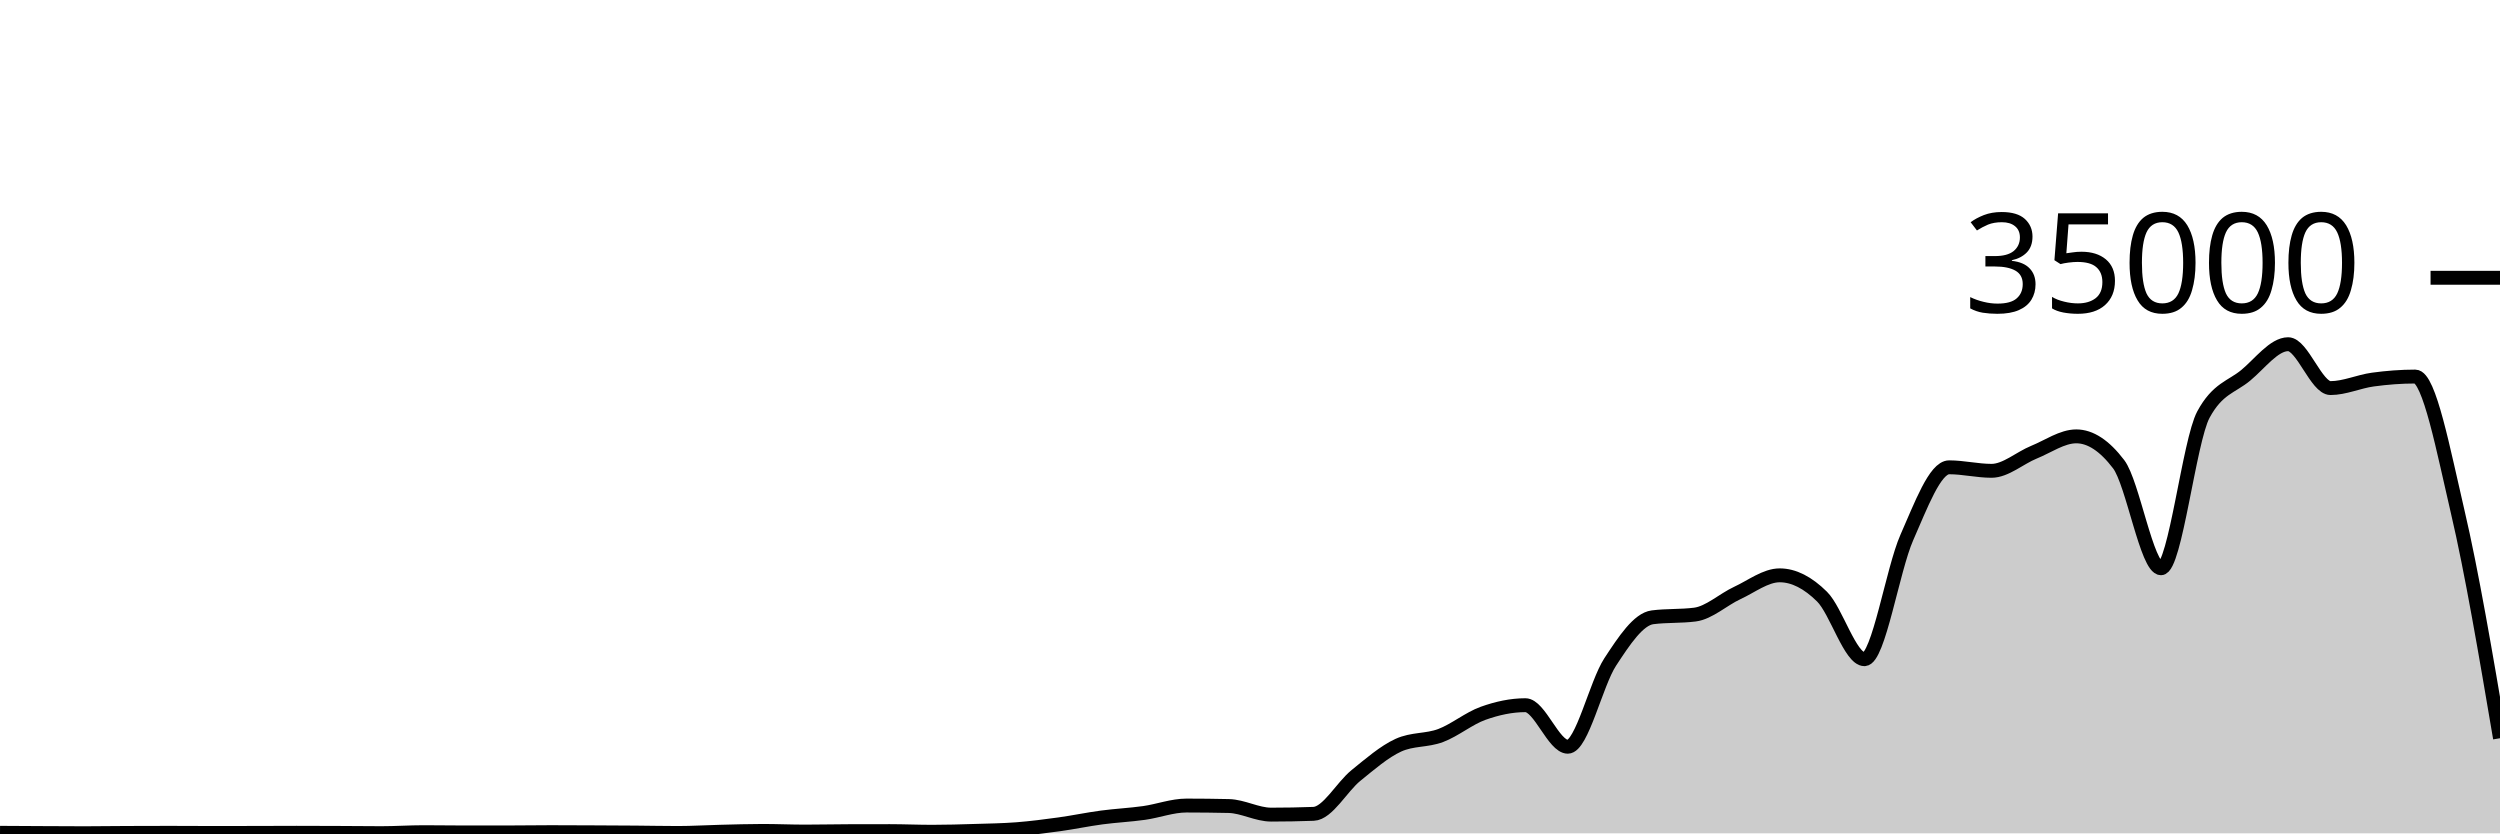
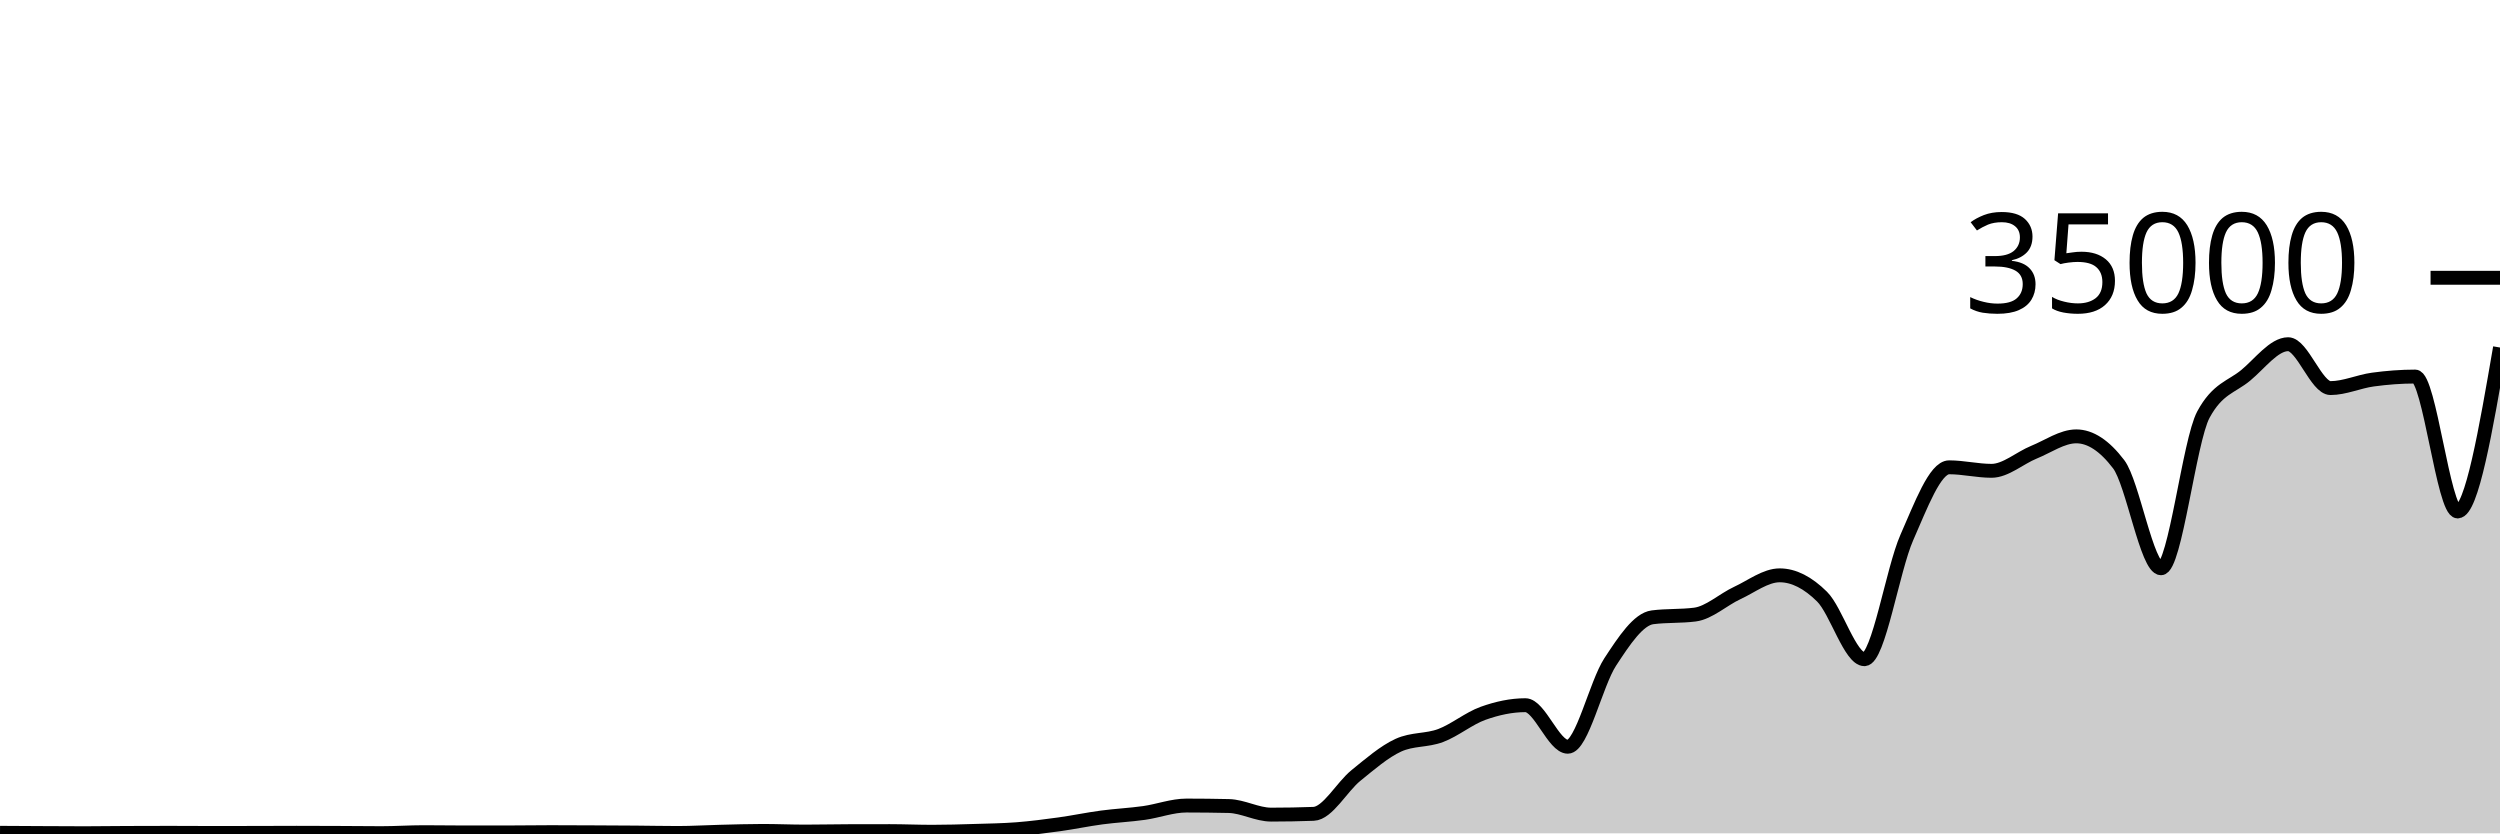
<svg xmlns="http://www.w3.org/2000/svg" viewBox="0 0 180 60">
  <g transform="translate(0,20)">
-     <path class="area" fill="rgba(0, 0, 0, 0.2)" d="M0,39.962C1.017,39.968,2.034,39.974,3.051,39.979C4.068,39.984,5.085,39.992,6.102,39.992C7.119,39.992,8.136,39.976,9.153,39.971C10.169,39.967,11.186,39.963,12.203,39.963C13.22,39.963,14.237,39.973,15.254,39.973C16.271,39.973,17.288,39.971,18.305,39.969C19.322,39.967,20.339,39.96,21.356,39.96C22.373,39.96,23.39,39.965,24.407,39.969C25.424,39.974,26.441,39.987,27.458,39.987C28.475,39.987,29.492,39.917,30.508,39.917C31.525,39.917,32.542,39.936,33.559,39.936C34.576,39.936,35.593,39.935,36.61,39.934C37.627,39.932,38.644,39.915,39.661,39.915C40.678,39.915,41.695,39.921,42.712,39.926C43.729,39.93,44.746,39.935,45.763,39.943C46.78,39.951,47.797,39.974,48.814,39.974C49.831,39.974,50.847,39.909,51.864,39.885C52.881,39.86,53.898,39.826,54.915,39.826C55.932,39.826,56.949,39.873,57.966,39.873C58.983,39.873,60,39.848,61.017,39.845C62.034,39.842,63.051,39.84,64.068,39.84C65.085,39.84,66.102,39.887,67.119,39.887C68.136,39.887,69.153,39.856,70.169,39.825C71.186,39.794,72.203,39.781,73.22,39.702C74.237,39.622,75.254,39.49,76.271,39.35C77.288,39.209,78.305,38.994,79.322,38.858C80.339,38.722,81.356,38.676,82.373,38.533C83.39,38.389,84.407,37.999,85.424,37.999C86.441,37.999,87.458,38.011,88.475,38.034C89.492,38.058,90.508,38.653,91.525,38.653C92.542,38.653,93.559,38.634,94.576,38.597C95.593,38.559,96.61,36.659,97.627,35.835C98.644,35.012,99.661,34.124,100.678,33.657C101.695,33.19,102.712,33.34,103.729,32.957C104.746,32.574,105.763,31.723,106.78,31.359C107.797,30.995,108.814,30.774,109.831,30.774C110.847,30.774,111.864,33.766,112.881,33.766C113.898,33.766,114.915,29.22,115.932,27.666C116.949,26.113,117.966,24.574,118.983,24.445C120,24.315,121.017,24.38,122.034,24.25C123.051,24.121,124.068,23.166,125.085,22.695C126.102,22.224,127.119,21.424,128.136,21.424C129.153,21.424,130.169,21.95,131.186,22.957C132.203,23.963,133.22,27.463,134.237,27.463C135.254,27.463,136.271,21.009,137.288,18.706C138.305,16.403,139.322,13.646,140.339,13.646C141.356,13.646,142.373,13.899,143.39,13.899C144.407,13.899,145.424,12.974,146.441,12.56C147.458,12.146,148.475,11.418,149.492,11.418C150.508,11.418,151.525,12.086,152.542,13.423C153.559,14.759,154.576,20.915,155.593,20.915C156.61,20.915,157.627,11.741,158.644,9.853C159.661,7.965,160.678,7.866,161.695,7.021C162.712,6.176,163.729,4.783,164.746,4.783C165.763,4.783,166.78,7.942,167.797,7.942C168.814,7.942,169.831,7.467,170.847,7.329C171.864,7.191,172.881,7.112,173.898,7.112C174.915,7.112,175.932,12.484,176.949,16.824C177.966,21.164,178.983,27.159,180,33.153L180,40C178.983,40,177.966,40,176.949,40C175.932,40,174.915,40,173.898,40C172.881,40,171.864,40,170.847,40C169.831,40,168.814,40,167.797,40C166.78,40,165.763,40,164.746,40C163.729,40,162.712,40,161.695,40C160.678,40,159.661,40,158.644,40C157.627,40,156.61,40,155.593,40C154.576,40,153.559,40,152.542,40C151.525,40,150.508,40,149.492,40C148.475,40,147.458,40,146.441,40C145.424,40,144.407,40,143.39,40C142.373,40,141.356,40,140.339,40C139.322,40,138.305,40,137.288,40C136.271,40,135.254,40,134.237,40C133.22,40,132.203,40,131.186,40C130.169,40,129.153,40,128.136,40C127.119,40,126.102,40,125.085,40C124.068,40,123.051,40,122.034,40C121.017,40,120,40,118.983,40C117.966,40,116.949,40,115.932,40C114.915,40,113.898,40,112.881,40C111.864,40,110.847,40,109.831,40C108.814,40,107.797,40,106.78,40C105.763,40,104.746,40,103.729,40C102.712,40,101.695,40,100.678,40C99.661,40,98.644,40,97.627,40C96.61,40,95.593,40,94.576,40C93.559,40,92.542,40,91.525,40C90.508,40,89.492,40,88.475,40C87.458,40,86.441,40,85.424,40C84.407,40,83.39,40,82.373,40C81.356,40,80.339,40,79.322,40C78.305,40,77.288,40,76.271,40C75.254,40,74.237,40,73.22,40C72.203,40,71.186,40,70.169,40C69.153,40,68.136,40,67.119,40C66.102,40,65.085,40,64.068,40C63.051,40,62.034,40,61.017,40C60,40,58.983,40,57.966,40C56.949,40,55.932,40,54.915,40C53.898,40,52.881,40,51.864,40C50.847,40,49.831,40,48.814,40C47.797,40,46.78,40,45.763,40C44.746,40,43.729,40,42.712,40C41.695,40,40.678,40,39.661,40C38.644,40,37.627,40,36.61,40C35.593,40,34.576,40,33.559,40C32.542,40,31.525,40,30.508,40C29.492,40,28.475,40,27.458,40C26.441,40,25.424,40,24.407,40C23.39,40,22.373,40,21.356,40C20.339,40,19.322,40,18.305,40C17.288,40,16.271,40,15.254,40C14.237,40,13.22,40,12.203,40C11.186,40,10.169,40,9.153,40C8.136,40,7.119,40,6.102,40C5.085,40,4.068,40,3.051,40C2.034,40,1.017,40,0,40Z" />
-     <path class="line" stroke="black" fill="none" d="M0,39.962C1.017,39.968,2.034,39.974,3.051,39.979C4.068,39.984,5.085,39.992,6.102,39.992C7.119,39.992,8.136,39.976,9.153,39.971C10.169,39.967,11.186,39.963,12.203,39.963C13.22,39.963,14.237,39.973,15.254,39.973C16.271,39.973,17.288,39.971,18.305,39.969C19.322,39.967,20.339,39.96,21.356,39.96C22.373,39.96,23.39,39.965,24.407,39.969C25.424,39.974,26.441,39.987,27.458,39.987C28.475,39.987,29.492,39.917,30.508,39.917C31.525,39.917,32.542,39.936,33.559,39.936C34.576,39.936,35.593,39.935,36.61,39.934C37.627,39.932,38.644,39.915,39.661,39.915C40.678,39.915,41.695,39.921,42.712,39.926C43.729,39.93,44.746,39.935,45.763,39.943C46.78,39.951,47.797,39.974,48.814,39.974C49.831,39.974,50.847,39.909,51.864,39.885C52.881,39.86,53.898,39.826,54.915,39.826C55.932,39.826,56.949,39.873,57.966,39.873C58.983,39.873,60,39.848,61.017,39.845C62.034,39.842,63.051,39.84,64.068,39.84C65.085,39.84,66.102,39.887,67.119,39.887C68.136,39.887,69.153,39.856,70.169,39.825C71.186,39.794,72.203,39.781,73.22,39.702C74.237,39.622,75.254,39.49,76.271,39.35C77.288,39.209,78.305,38.994,79.322,38.858C80.339,38.722,81.356,38.676,82.373,38.533C83.39,38.389,84.407,37.999,85.424,37.999C86.441,37.999,87.458,38.011,88.475,38.034C89.492,38.058,90.508,38.653,91.525,38.653C92.542,38.653,93.559,38.634,94.576,38.597C95.593,38.559,96.61,36.659,97.627,35.835C98.644,35.012,99.661,34.124,100.678,33.657C101.695,33.19,102.712,33.34,103.729,32.957C104.746,32.574,105.763,31.723,106.78,31.359C107.797,30.995,108.814,30.774,109.831,30.774C110.847,30.774,111.864,33.766,112.881,33.766C113.898,33.766,114.915,29.22,115.932,27.666C116.949,26.113,117.966,24.574,118.983,24.445C120,24.315,121.017,24.38,122.034,24.25C123.051,24.121,124.068,23.166,125.085,22.695C126.102,22.224,127.119,21.424,128.136,21.424C129.153,21.424,130.169,21.95,131.186,22.957C132.203,23.963,133.22,27.463,134.237,27.463C135.254,27.463,136.271,21.009,137.288,18.706C138.305,16.403,139.322,13.646,140.339,13.646C141.356,13.646,142.373,13.899,143.39,13.899C144.407,13.899,145.424,12.974,146.441,12.56C147.458,12.146,148.475,11.418,149.492,11.418C150.508,11.418,151.525,12.086,152.542,13.423C153.559,14.759,154.576,20.915,155.593,20.915C156.61,20.915,157.627,11.741,158.644,9.853C159.661,7.965,160.678,7.866,161.695,7.021C162.712,6.176,163.729,4.783,164.746,4.783C165.763,4.783,166.78,7.942,167.797,7.942C168.814,7.942,169.831,7.467,170.847,7.329C171.864,7.191,172.881,7.112,173.898,7.112C174.915,7.112,175.932,12.484,176.949,16.824C177.966,21.164,178.983,27.159,180,33.153" />
+     <path class="area" fill="rgba(0, 0, 0, 0.2)" d="M0,39.962C1.017,39.968,2.034,39.974,3.051,39.979C4.068,39.984,5.085,39.992,6.102,39.992C7.119,39.992,8.136,39.976,9.153,39.971C10.169,39.967,11.186,39.963,12.203,39.963C13.22,39.963,14.237,39.973,15.254,39.973C16.271,39.973,17.288,39.971,18.305,39.969C19.322,39.967,20.339,39.96,21.356,39.96C22.373,39.96,23.39,39.965,24.407,39.969C25.424,39.974,26.441,39.987,27.458,39.987C28.475,39.987,29.492,39.917,30.508,39.917C31.525,39.917,32.542,39.936,33.559,39.936C34.576,39.936,35.593,39.935,36.61,39.934C37.627,39.932,38.644,39.915,39.661,39.915C40.678,39.915,41.695,39.921,42.712,39.926C43.729,39.93,44.746,39.935,45.763,39.943C46.78,39.951,47.797,39.974,48.814,39.974C49.831,39.974,50.847,39.909,51.864,39.885C52.881,39.86,53.898,39.826,54.915,39.826C55.932,39.826,56.949,39.873,57.966,39.873C58.983,39.873,60,39.848,61.017,39.845C62.034,39.842,63.051,39.84,64.068,39.84C65.085,39.84,66.102,39.887,67.119,39.887C68.136,39.887,69.153,39.856,70.169,39.825C71.186,39.794,72.203,39.781,73.22,39.702C74.237,39.622,75.254,39.49,76.271,39.35C77.288,39.209,78.305,38.994,79.322,38.858C80.339,38.722,81.356,38.676,82.373,38.533C83.39,38.389,84.407,37.999,85.424,37.999C86.441,37.999,87.458,38.011,88.475,38.034C89.492,38.058,90.508,38.653,91.525,38.653C92.542,38.653,93.559,38.634,94.576,38.597C95.593,38.559,96.61,36.659,97.627,35.835C98.644,35.012,99.661,34.124,100.678,33.657C101.695,33.19,102.712,33.34,103.729,32.957C104.746,32.574,105.763,31.723,106.78,31.359C107.797,30.995,108.814,30.774,109.831,30.774C110.847,30.774,111.864,33.766,112.881,33.766C113.898,33.766,114.915,29.22,115.932,27.666C116.949,26.113,117.966,24.574,118.983,24.445C120,24.315,121.017,24.38,122.034,24.25C123.051,24.121,124.068,23.166,125.085,22.695C126.102,22.224,127.119,21.424,128.136,21.424C129.153,21.424,130.169,21.95,131.186,22.957C132.203,23.963,133.22,27.463,134.237,27.463C135.254,27.463,136.271,21.009,137.288,18.706C138.305,16.403,139.322,13.646,140.339,13.646C141.356,13.646,142.373,13.899,143.39,13.899C144.407,13.899,145.424,12.974,146.441,12.56C147.458,12.146,148.475,11.418,149.492,11.418C150.508,11.418,151.525,12.086,152.542,13.423C153.559,14.759,154.576,20.915,155.593,20.915C156.61,20.915,157.627,11.741,158.644,9.853C159.661,7.965,160.678,7.866,161.695,7.021C162.712,6.176,163.729,4.783,164.746,4.783C165.763,4.783,166.78,7.942,167.797,7.942C168.814,7.942,169.831,7.467,170.847,7.329C171.864,7.191,172.881,7.112,173.898,7.112C174.915,7.112,175.932,16.824,176.949,16.824C177.966,16.824,178.983,10.922,180,5.021L180,40C178.983,40,177.966,40,176.949,40C175.932,40,174.915,40,173.898,40C172.881,40,171.864,40,170.847,40C169.831,40,168.814,40,167.797,40C166.78,40,165.763,40,164.746,40C163.729,40,162.712,40,161.695,40C160.678,40,159.661,40,158.644,40C157.627,40,156.61,40,155.593,40C154.576,40,153.559,40,152.542,40C151.525,40,150.508,40,149.492,40C148.475,40,147.458,40,146.441,40C145.424,40,144.407,40,143.39,40C142.373,40,141.356,40,140.339,40C139.322,40,138.305,40,137.288,40C136.271,40,135.254,40,134.237,40C133.22,40,132.203,40,131.186,40C130.169,40,129.153,40,128.136,40C127.119,40,126.102,40,125.085,40C124.068,40,123.051,40,122.034,40C121.017,40,120,40,118.983,40C117.966,40,116.949,40,115.932,40C114.915,40,113.898,40,112.881,40C111.864,40,110.847,40,109.831,40C108.814,40,107.797,40,106.78,40C105.763,40,104.746,40,103.729,40C102.712,40,101.695,40,100.678,40C99.661,40,98.644,40,97.627,40C96.61,40,95.593,40,94.576,40C93.559,40,92.542,40,91.525,40C90.508,40,89.492,40,88.475,40C87.458,40,86.441,40,85.424,40C84.407,40,83.39,40,82.373,40C81.356,40,80.339,40,79.322,40C78.305,40,77.288,40,76.271,40C75.254,40,74.237,40,73.22,40C72.203,40,71.186,40,70.169,40C69.153,40,68.136,40,67.119,40C66.102,40,65.085,40,64.068,40C63.051,40,62.034,40,61.017,40C60,40,58.983,40,57.966,40C56.949,40,55.932,40,54.915,40C53.898,40,52.881,40,51.864,40C50.847,40,49.831,40,48.814,40C47.797,40,46.78,40,45.763,40C44.746,40,43.729,40,42.712,40C41.695,40,40.678,40,39.661,40C38.644,40,37.627,40,36.61,40C35.593,40,34.576,40,33.559,40C32.542,40,31.525,40,30.508,40C29.492,40,28.475,40,27.458,40C26.441,40,25.424,40,24.407,40C23.39,40,22.373,40,21.356,40C20.339,40,19.322,40,18.305,40C17.288,40,16.271,40,15.254,40C14.237,40,13.22,40,12.203,40C11.186,40,10.169,40,9.153,40C8.136,40,7.119,40,6.102,40C5.085,40,4.068,40,3.051,40C2.034,40,1.017,40,0,40Z" />
+     <path class="line" stroke="black" fill="none" d="M0,39.962C1.017,39.968,2.034,39.974,3.051,39.979C4.068,39.984,5.085,39.992,6.102,39.992C7.119,39.992,8.136,39.976,9.153,39.971C10.169,39.967,11.186,39.963,12.203,39.963C13.22,39.963,14.237,39.973,15.254,39.973C16.271,39.973,17.288,39.971,18.305,39.969C19.322,39.967,20.339,39.96,21.356,39.96C22.373,39.96,23.39,39.965,24.407,39.969C25.424,39.974,26.441,39.987,27.458,39.987C28.475,39.987,29.492,39.917,30.508,39.917C31.525,39.917,32.542,39.936,33.559,39.936C34.576,39.936,35.593,39.935,36.61,39.934C37.627,39.932,38.644,39.915,39.661,39.915C40.678,39.915,41.695,39.921,42.712,39.926C43.729,39.93,44.746,39.935,45.763,39.943C46.78,39.951,47.797,39.974,48.814,39.974C49.831,39.974,50.847,39.909,51.864,39.885C52.881,39.86,53.898,39.826,54.915,39.826C55.932,39.826,56.949,39.873,57.966,39.873C58.983,39.873,60,39.848,61.017,39.845C62.034,39.842,63.051,39.84,64.068,39.84C65.085,39.84,66.102,39.887,67.119,39.887C68.136,39.887,69.153,39.856,70.169,39.825C71.186,39.794,72.203,39.781,73.22,39.702C74.237,39.622,75.254,39.49,76.271,39.35C77.288,39.209,78.305,38.994,79.322,38.858C80.339,38.722,81.356,38.676,82.373,38.533C83.39,38.389,84.407,37.999,85.424,37.999C86.441,37.999,87.458,38.011,88.475,38.034C89.492,38.058,90.508,38.653,91.525,38.653C92.542,38.653,93.559,38.634,94.576,38.597C95.593,38.559,96.61,36.659,97.627,35.835C98.644,35.012,99.661,34.124,100.678,33.657C101.695,33.19,102.712,33.34,103.729,32.957C104.746,32.574,105.763,31.723,106.78,31.359C107.797,30.995,108.814,30.774,109.831,30.774C110.847,30.774,111.864,33.766,112.881,33.766C113.898,33.766,114.915,29.22,115.932,27.666C116.949,26.113,117.966,24.574,118.983,24.445C120,24.315,121.017,24.38,122.034,24.25C123.051,24.121,124.068,23.166,125.085,22.695C126.102,22.224,127.119,21.424,128.136,21.424C129.153,21.424,130.169,21.95,131.186,22.957C132.203,23.963,133.22,27.463,134.237,27.463C135.254,27.463,136.271,21.009,137.288,18.706C138.305,16.403,139.322,13.646,140.339,13.646C141.356,13.646,142.373,13.899,143.39,13.899C144.407,13.899,145.424,12.974,146.441,12.56C147.458,12.146,148.475,11.418,149.492,11.418C150.508,11.418,151.525,12.086,152.542,13.423C153.559,14.759,154.576,20.915,155.593,20.915C156.61,20.915,157.627,11.741,158.644,9.853C159.661,7.965,160.678,7.866,161.695,7.021C162.712,6.176,163.729,4.783,164.746,4.783C165.763,4.783,166.78,7.942,167.797,7.942C168.814,7.942,169.831,7.467,170.847,7.329C171.864,7.191,172.881,7.112,173.898,7.112C174.915,7.112,175.932,16.824,176.949,16.824C177.966,16.824,178.983,10.922,180,5.021" />
    <path class="axis-ceiling" stroke-width="1" stroke="black" fill="none" d="M175,0L180,0" />
    <text class="axis-ceiling-label" font-family="sans-serif" text-anchor="end" font-size="10px" x="170" y="2.5">35000</text>
  </g>
</svg>
